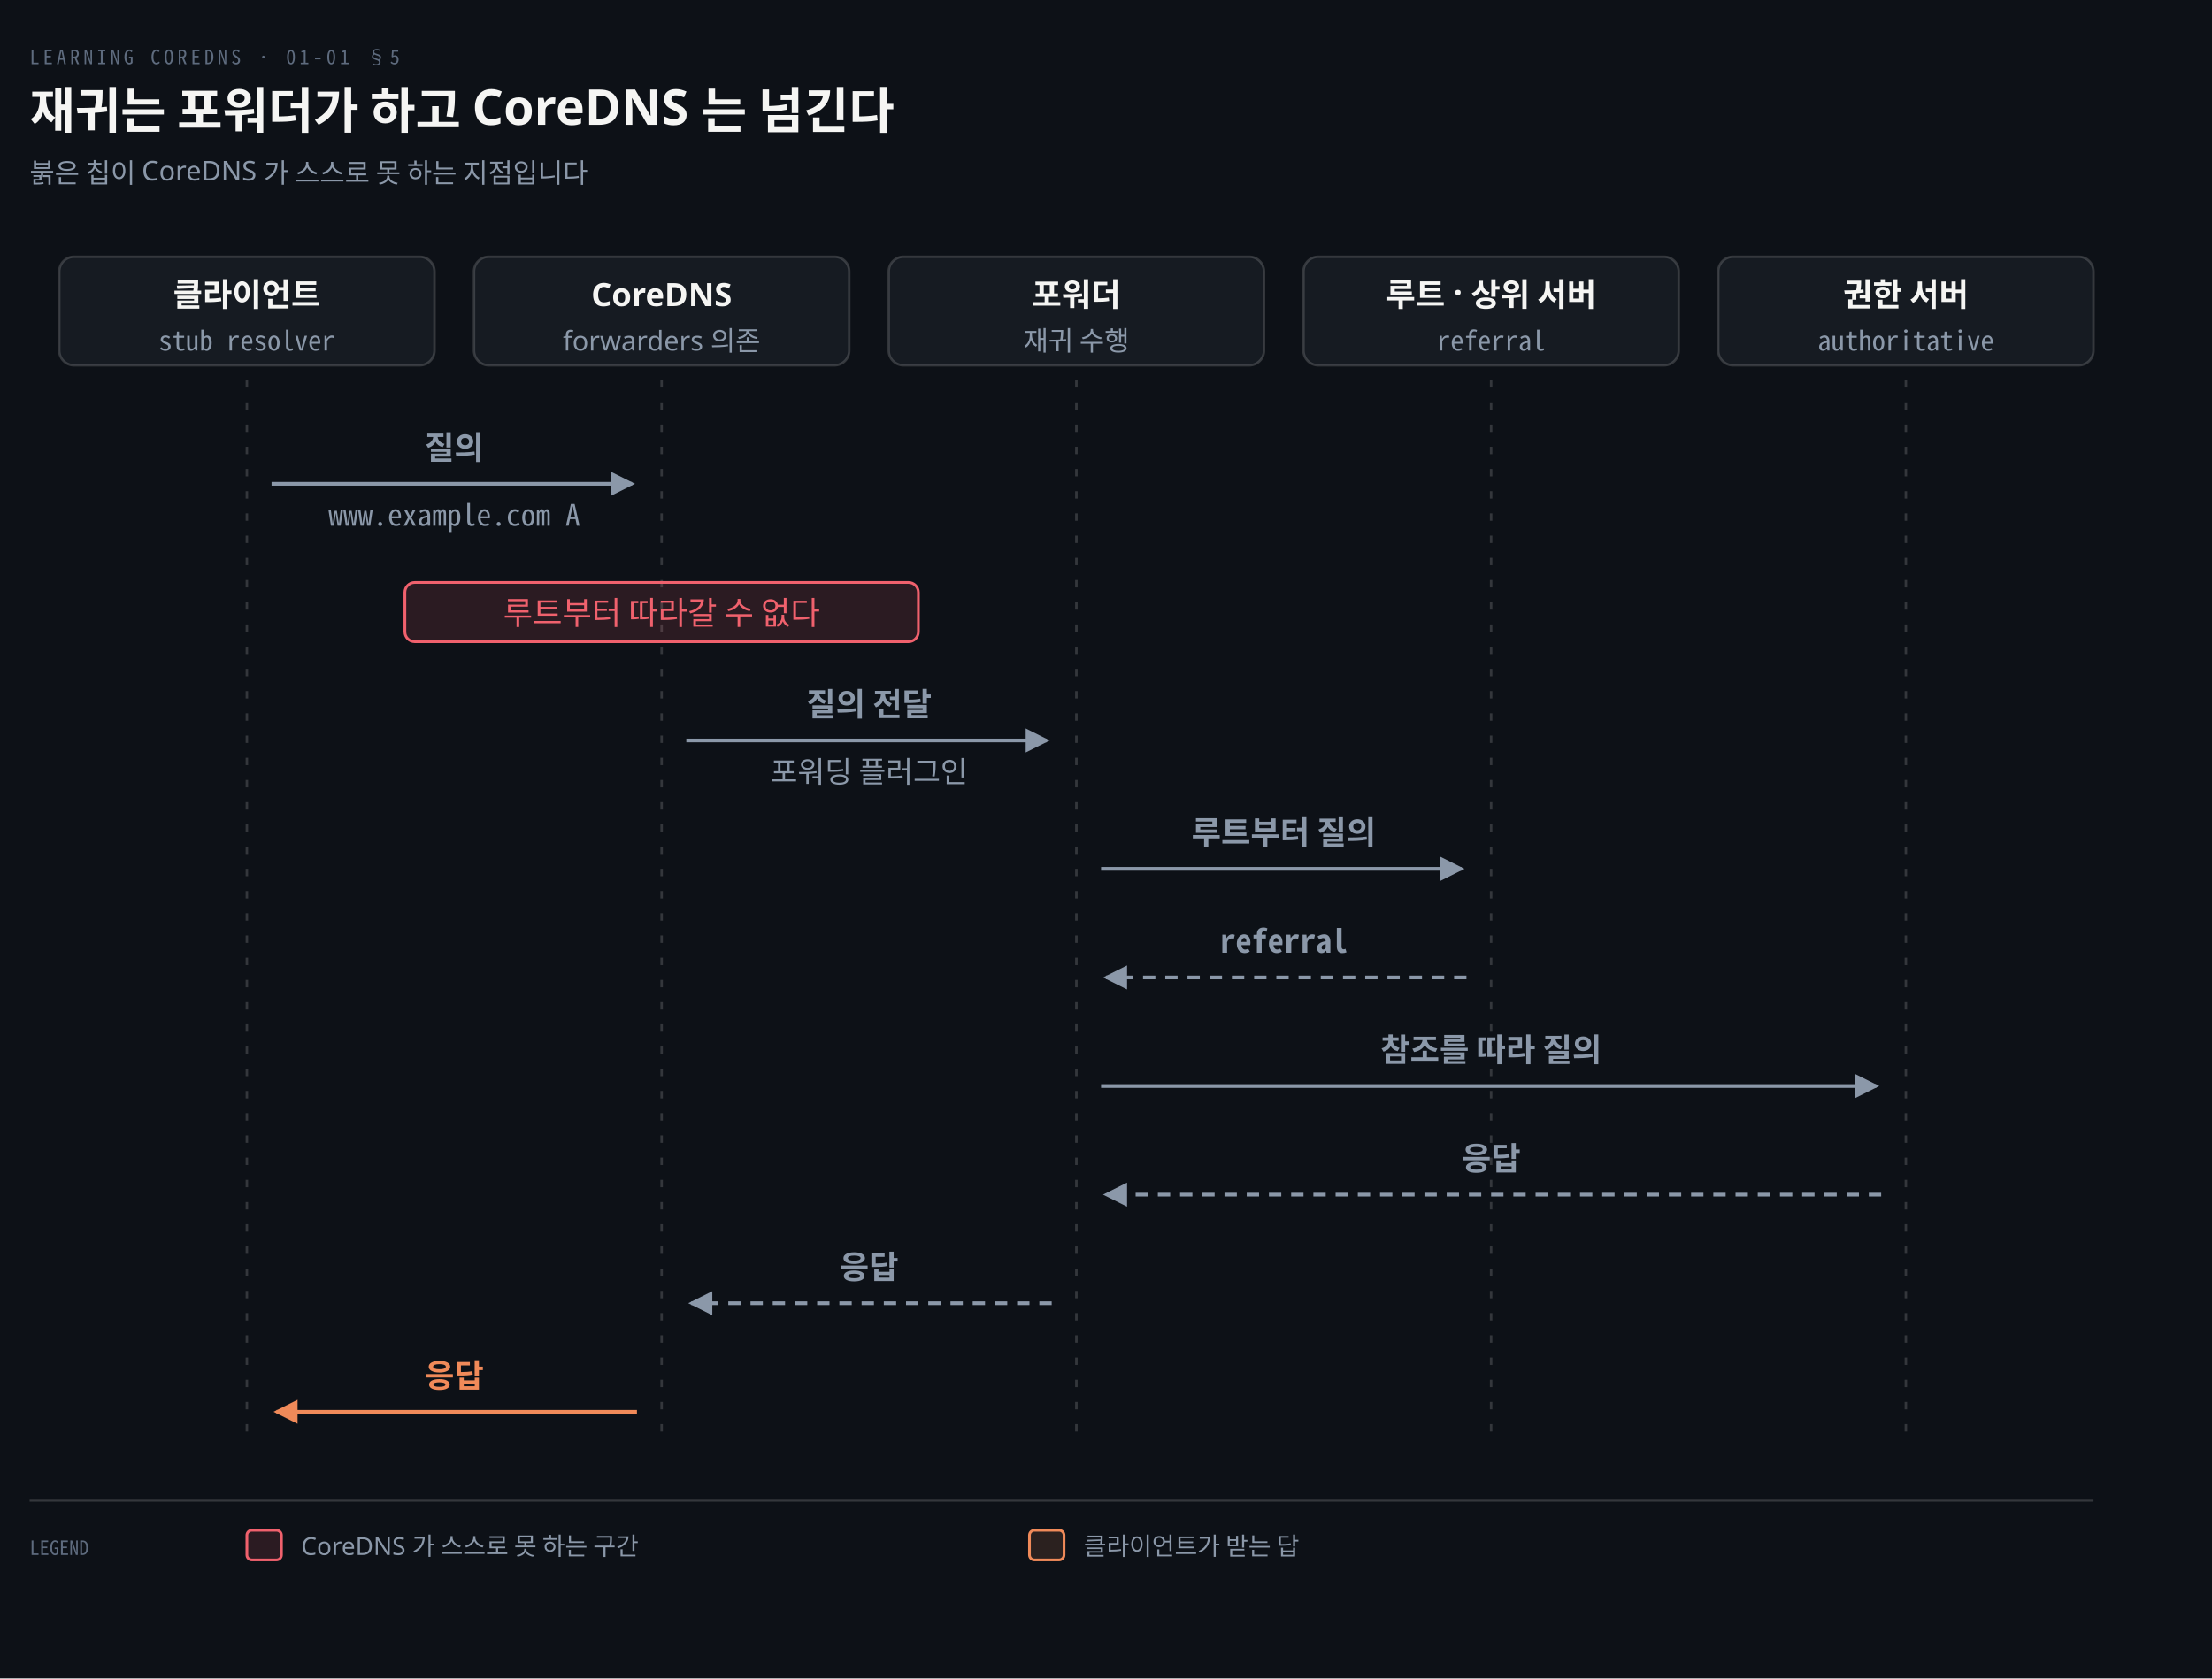
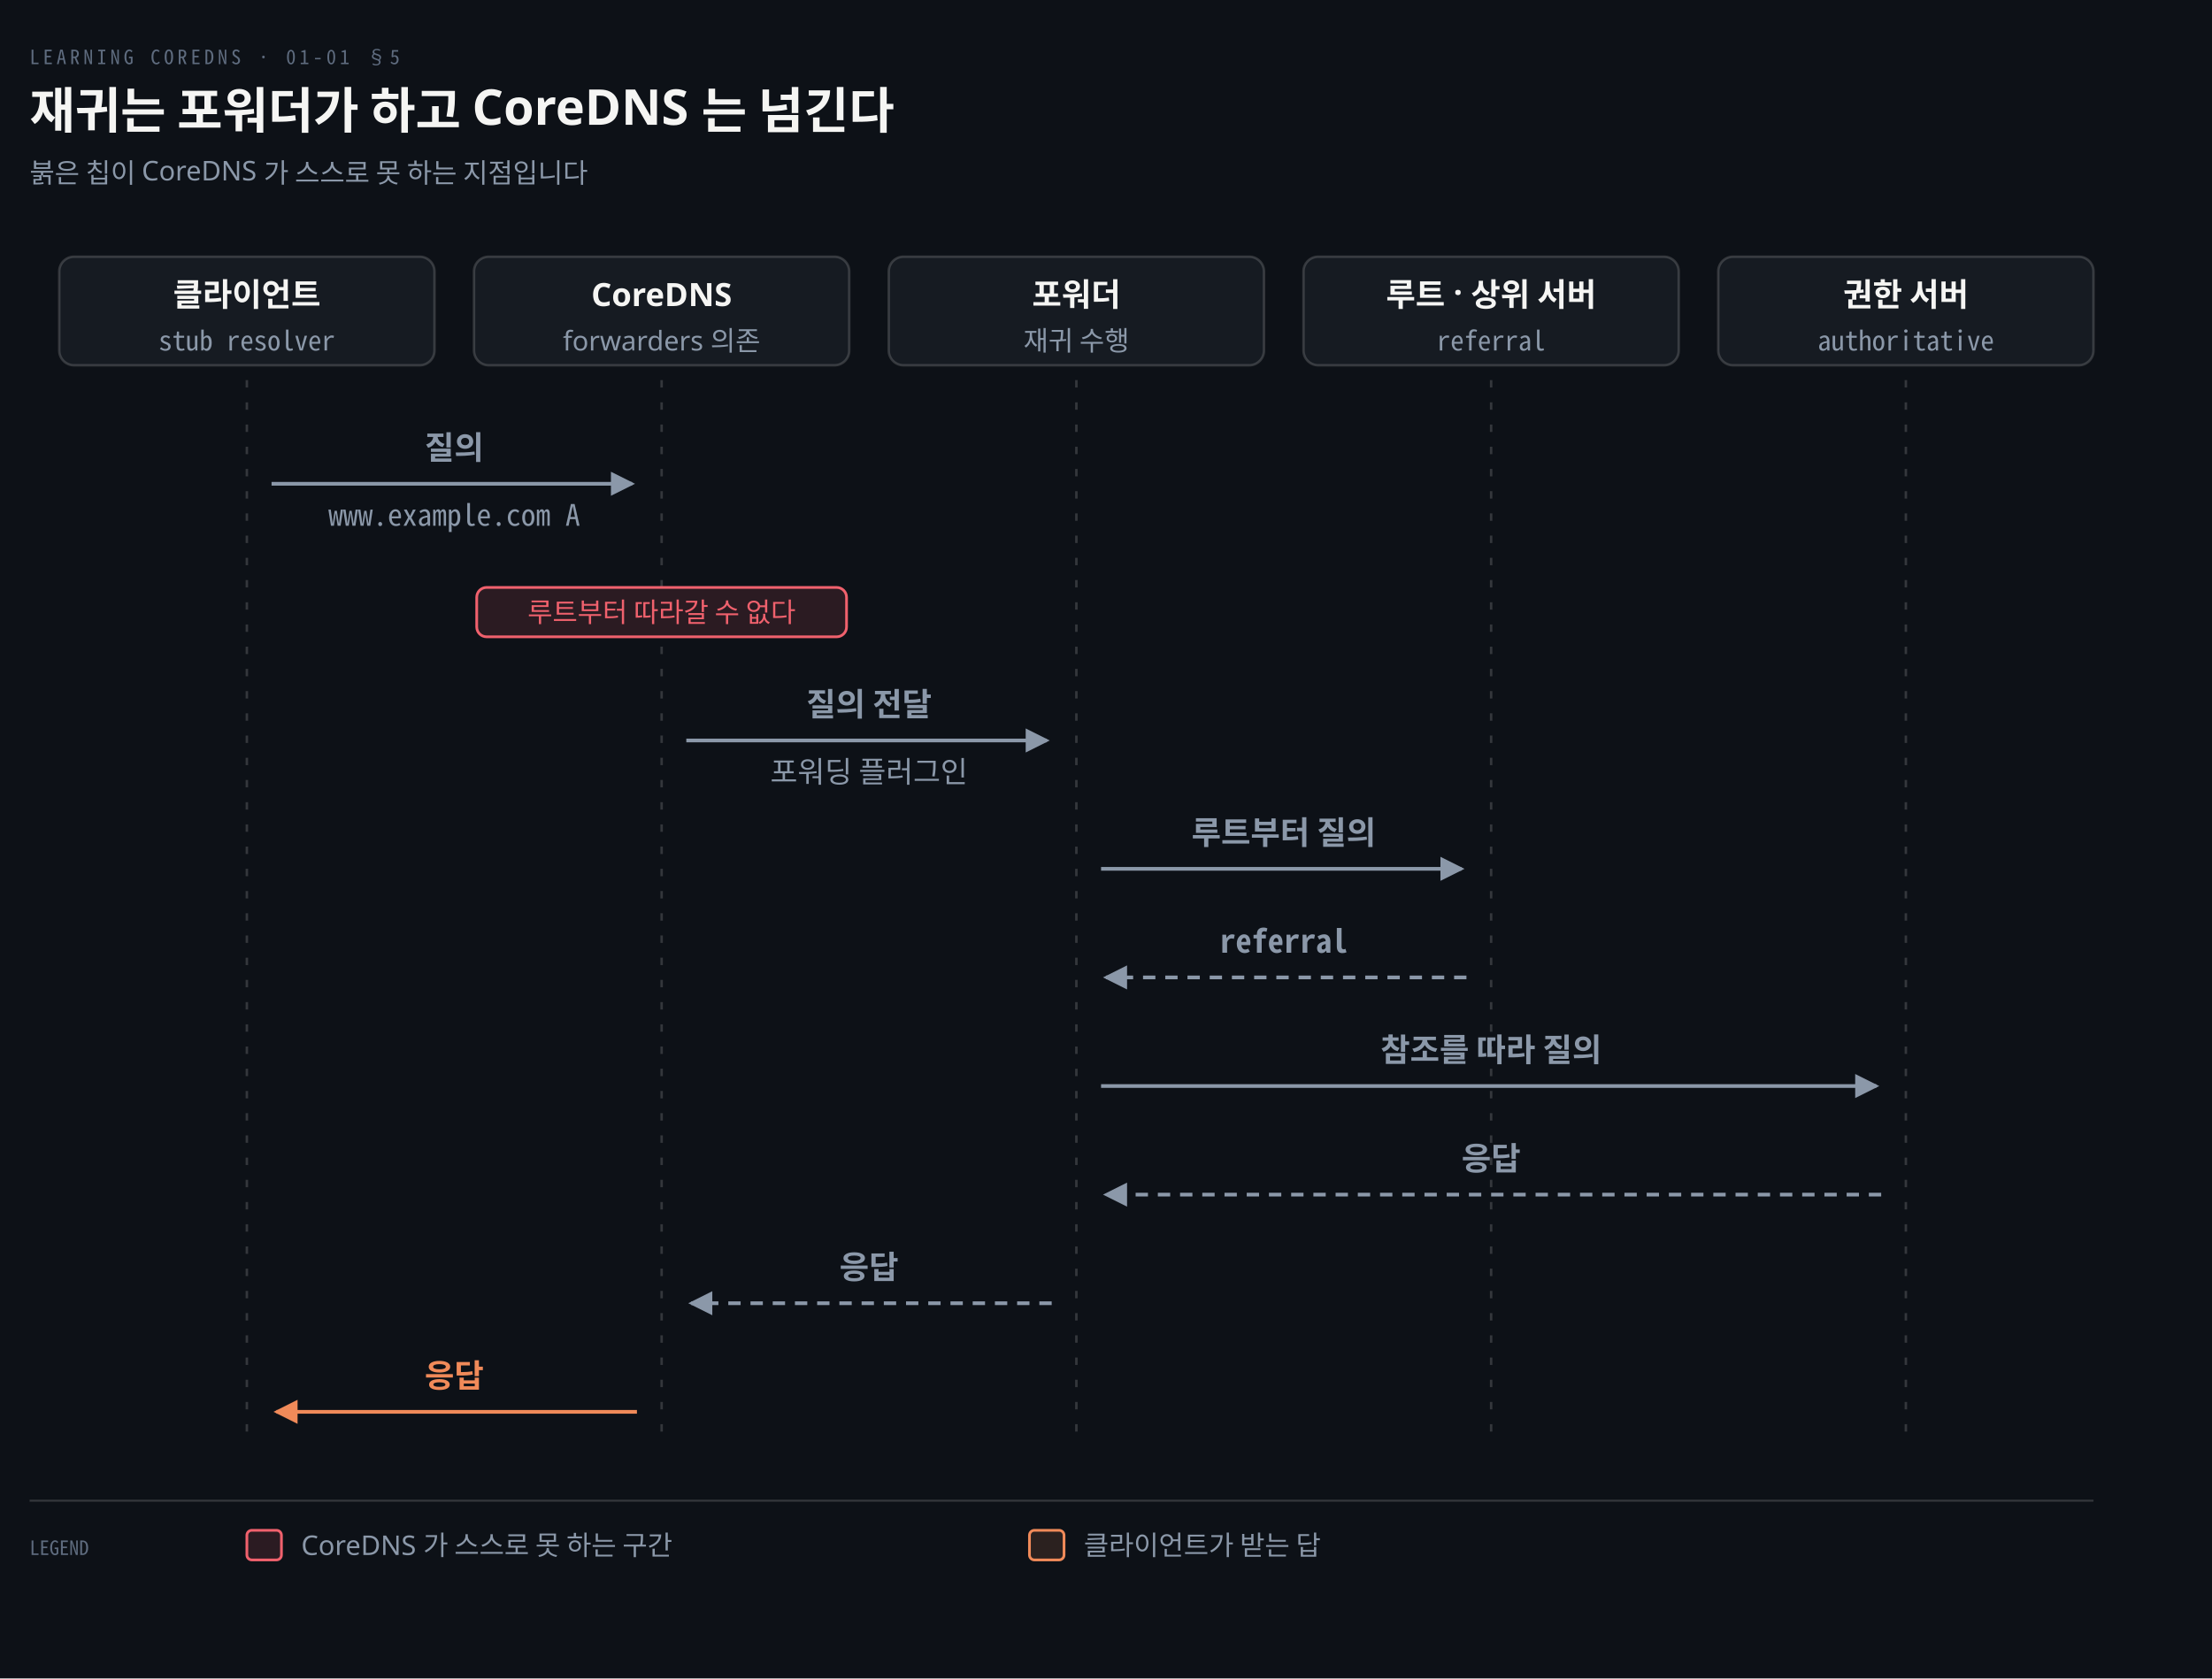
<svg xmlns="http://www.w3.org/2000/svg" viewBox="0 0 896 680" width="100%" role="img" aria-labelledby="dt dd">
  <defs>
    <marker id="ar" viewBox="0 0 8 8" refX="7" refY="4" markerWidth="6.5" markerHeight="6.5" orient="auto">
      <path d="M0 0 L8 4 L0 8 z" fill="#8B98A9" />
    </marker>
    <marker id="ok" viewBox="0 0 8 8" refX="7" refY="4" markerWidth="6.5" markerHeight="6.5" orient="auto">
      <path d="M0 0 L8 4 L0 8 z" fill="#3FB98C" />
    </marker>
    <marker id="warn" viewBox="0 0 8 8" refX="7" refY="4" markerWidth="6.5" markerHeight="6.5" orient="auto">
      <path d="M0 0 L8 4 L0 8 z" fill="#E3B341" />
    </marker>
    <marker id="bad" viewBox="0 0 8 8" refX="7" refY="4" markerWidth="6.5" markerHeight="6.5" orient="auto">
      <path d="M0 0 L8 4 L0 8 z" fill="#F0616D" />
    </marker>
    <marker id="info" viewBox="0 0 8 8" refX="7" refY="4" markerWidth="6.5" markerHeight="6.5" orient="auto">
      <path d="M0 0 L8 4 L0 8 z" fill="#6A95D8" />
    </marker>
    <marker id="acc" viewBox="0 0 8 8" refX="7" refY="4" markerWidth="6.5" markerHeight="6.5" orient="auto">
      <path d="M0 0 L8 4 L0 8 z" fill="#F08A59" />
    </marker>
    <marker id="soft" viewBox="0 0 8 8" refX="7" refY="4" markerWidth="6.5" markerHeight="6.5" orient="auto">
      <path d="M0 0 L8 4 L0 8 z" fill="#5E6B7E" />
    </marker>
  </defs>
  <rect width="896" height="680" fill="#0D1117" />
  <text x="12" y="26" font-family="'Geist Mono','Noto Sans Mono CJK KR',monospace" font-size="8" letter-spacing="0.18em" fill="#5E6B7E">LEARNING COREDNS · 01-01 §5</text>
  <text x="12" y="52" font-family="'Geist','Apple SD Gothic Neo','Noto Sans KR','Malgun Gothic',sans-serif" font-size="20" font-weight="600" fill="#F5F5F3">재귀는 포워더가 하고 CoreDNS 는 넘긴다</text>
  <text x="12" y="74" font-family="'Geist','Apple SD Gothic Neo','Noto Sans KR','Malgun Gothic',sans-serif" font-size="11" fill="#8B98A9">붉은 칩이 CoreDNS 가 스스로 못 하는 지점입니다</text>
  <rect x="24.0" y="104" width="152" height="44" rx="6" fill="#161B22" stroke="rgba(191,192,192,0.22)" stroke-width="1.0" />
  <text x="100.0" y="124" text-anchor="middle" font-family="'Geist','Apple SD Gothic Neo','Noto Sans KR','Malgun Gothic',sans-serif" font-size="13" font-weight="600" fill="#F5F5F3">클라이언트</text>
  <text x="100.0" y="142" text-anchor="middle" font-family="'Geist Mono','Noto Sans Mono CJK KR',monospace" font-size="11" font-weight="400" fill="#8B98A9">stub resolver</text>
  <rect x="192.0" y="104" width="152" height="44" rx="6" fill="#161B22" stroke="rgba(191,192,192,0.22)" stroke-width="1.0" />
  <text x="268.0" y="124" text-anchor="middle" font-family="'Geist','Apple SD Gothic Neo','Noto Sans KR','Malgun Gothic',sans-serif" font-size="13" font-weight="600" fill="#F5F5F3">CoreDNS</text>
  <text x="268.0" y="142" text-anchor="middle" font-family="'Geist','Apple SD Gothic Neo','Noto Sans KR','Malgun Gothic',sans-serif" font-size="11" font-weight="400" fill="#8B98A9">forwarders 의존</text>
  <rect x="360.0" y="104" width="152" height="44" rx="6" fill="#161B22" stroke="rgba(191,192,192,0.22)" stroke-width="1.0" />
  <text x="436.0" y="124" text-anchor="middle" font-family="'Geist','Apple SD Gothic Neo','Noto Sans KR','Malgun Gothic',sans-serif" font-size="13" font-weight="600" fill="#F5F5F3">포워더</text>
  <text x="436.0" y="142" text-anchor="middle" font-family="'Geist','Apple SD Gothic Neo','Noto Sans KR','Malgun Gothic',sans-serif" font-size="11" font-weight="400" fill="#8B98A9">재귀 수행</text>
  <rect x="528.0" y="104" width="152" height="44" rx="6" fill="#161B22" stroke="rgba(191,192,192,0.22)" stroke-width="1.0" />
  <text x="604.0" y="124" text-anchor="middle" font-family="'Geist','Apple SD Gothic Neo','Noto Sans KR','Malgun Gothic',sans-serif" font-size="13" font-weight="600" fill="#F5F5F3">루트 · 상위 서버</text>
  <text x="604.0" y="142" text-anchor="middle" font-family="'Geist Mono','Noto Sans Mono CJK KR',monospace" font-size="11" font-weight="400" fill="#8B98A9">referral</text>
  <rect x="696.0" y="104" width="152" height="44" rx="6" fill="#161B22" stroke="rgba(191,192,192,0.22)" stroke-width="1.0" />
  <text x="772.0" y="124" text-anchor="middle" font-family="'Geist','Apple SD Gothic Neo','Noto Sans KR','Malgun Gothic',sans-serif" font-size="13" font-weight="600" fill="#F5F5F3">권한 서버</text>
  <text x="772.0" y="142" text-anchor="middle" font-family="'Geist Mono','Noto Sans Mono CJK KR',monospace" font-size="11" font-weight="400" fill="#8B98A9">authoritative</text>
  <line x1="100.0" y1="154" x2="100.0" y2="584" stroke="rgba(191,192,192,0.22)" stroke-width="1.0" stroke-dasharray="3 6" />
  <line x1="268.0" y1="154" x2="268.0" y2="584" stroke="rgba(191,192,192,0.22)" stroke-width="1.0" stroke-dasharray="3 6" />
  <line x1="436.0" y1="154" x2="436.0" y2="584" stroke="rgba(191,192,192,0.22)" stroke-width="1.0" stroke-dasharray="3 6" />
  <line x1="604.0" y1="154" x2="604.0" y2="584" stroke="rgba(191,192,192,0.22)" stroke-width="1.0" stroke-dasharray="3 6" />
  <line x1="772.0" y1="154" x2="772.0" y2="584" stroke="rgba(191,192,192,0.22)" stroke-width="1.0" stroke-dasharray="3 6" />
  <path d="M 110.0 196 L 256.0 196" fill="none" stroke="#8B98A9" stroke-width="1.5" marker-end="url(#ar)" />
  <text x="184.0" y="186" text-anchor="middle" font-family="'Geist','Apple SD Gothic Neo','Noto Sans KR','Malgun Gothic',sans-serif" font-size="13" font-weight="600" fill="#8B98A9">질의</text>
  <text x="184.0" y="213" text-anchor="middle" font-family="'Geist Mono','Noto Sans Mono CJK KR',monospace" font-size="12" font-weight="400" fill="#8B98A9">www.example.com A</text>
-   <rect x="164.0" y="236" width="208.0" height="24" rx="4" fill="#F0616D22" stroke="#F0616D" stroke-width="1.1" />
-   <text x="268.0" y="253" text-anchor="middle" font-family="'Geist','Apple SD Gothic Neo','Noto Sans KR','Malgun Gothic',sans-serif" font-size="13" font-weight="400" fill="#F0616D">루트부터 따라갈 수 없다</text>
+   <rect x="193.1" y="238" width="149.8" height="20" rx="4" fill="#0D1117" stroke="none" stroke-width="0" />
+   <rect x="193.1" y="238" width="149.8" height="20" rx="4" fill="#F0616D22" stroke="#F0616D" stroke-width="1.1" />
+   <text x="268.0" y="252" text-anchor="middle" font-family="'Geist','Apple SD Gothic Neo','Noto Sans KR','Malgun Gothic',sans-serif" font-size="11" font-weight="400" fill="#F0616D">루트부터 따라갈 수 없다</text>
  <path d="M 278.0 300 L 424.0 300" fill="none" stroke="#8B98A9" stroke-width="1.5" marker-end="url(#ar)" />
  <text x="352.0" y="290" text-anchor="middle" font-family="'Geist','Apple SD Gothic Neo','Noto Sans KR','Malgun Gothic',sans-serif" font-size="13" font-weight="600" fill="#8B98A9">질의 전달</text>
  <text x="352.0" y="317" text-anchor="middle" font-family="'Geist','Apple SD Gothic Neo','Noto Sans KR','Malgun Gothic',sans-serif" font-size="12" font-weight="400" fill="#8B98A9">포워딩 플러그인</text>
  <path d="M 446.0 352 L 592.0 352" fill="none" stroke="#8B98A9" stroke-width="1.5" marker-end="url(#ar)" />
  <text x="520.0" y="342" text-anchor="middle" font-family="'Geist','Apple SD Gothic Neo','Noto Sans KR','Malgun Gothic',sans-serif" font-size="13" font-weight="600" fill="#8B98A9">루트부터 질의</text>
  <path d="M 594.0 396 L 448.0 396" fill="none" stroke="#8B98A9" stroke-width="1.5" marker-end="url(#ar)" stroke-dasharray="5 4" />
  <text x="520.0" y="386" text-anchor="middle" font-family="'Geist Mono','Noto Sans Mono CJK KR',monospace" font-size="13" font-weight="600" fill="#8B98A9">referral</text>
  <path d="M 446.0 440 L 760.0 440" fill="none" stroke="#8B98A9" stroke-width="1.5" marker-end="url(#ar)" />
  <text x="604.0" y="430" text-anchor="middle" font-family="'Geist','Apple SD Gothic Neo','Noto Sans KR','Malgun Gothic',sans-serif" font-size="13" font-weight="600" fill="#8B98A9">참조를 따라 질의</text>
  <path d="M 762.0 484 L 448.0 484" fill="none" stroke="#8B98A9" stroke-width="1.5" marker-end="url(#ar)" stroke-dasharray="5 4" />
  <text x="604.0" y="474" text-anchor="middle" font-family="'Geist','Apple SD Gothic Neo','Noto Sans KR','Malgun Gothic',sans-serif" font-size="13" font-weight="600" fill="#8B98A9">응답</text>
  <path d="M 426.0 528 L 280.0 528" fill="none" stroke="#8B98A9" stroke-width="1.5" marker-end="url(#ar)" stroke-dasharray="5 4" />
  <text x="352.0" y="518" text-anchor="middle" font-family="'Geist','Apple SD Gothic Neo','Noto Sans KR','Malgun Gothic',sans-serif" font-size="13" font-weight="600" fill="#8B98A9">응답</text>
  <path d="M 258.0 572 L 112.0 572" fill="none" stroke="#F08A59" stroke-width="1.5" marker-end="url(#acc)" />
  <text x="184.0" y="562" text-anchor="middle" font-family="'Geist','Apple SD Gothic Neo','Noto Sans KR','Malgun Gothic',sans-serif" font-size="13" font-weight="600" fill="#F08A59">응답</text>
  <line x1="12" y1="608" x2="848" y2="608" stroke="rgba(191,192,192,0.22)" stroke-width="0.8" />
  <text x="12" y="630" text-anchor="start" font-family="'Geist Mono','Noto Sans Mono CJK KR',monospace" font-size="8" font-weight="400" fill="#5E6B7E">LEGEND</text>
  <rect x="100" y="620" width="14" height="12" rx="2" fill="#F0616D22" stroke="#F0616D" stroke-width="1.1" />
-   <text x="122" y="630" text-anchor="start" font-family="'Geist','Apple SD Gothic Neo','Noto Sans KR','Malgun Gothic',sans-serif" font-size="10" font-weight="400" fill="#8B98A9">CoreDNS 가 스스로 못 하는 구간</text>
+   <text x="122" y="630" text-anchor="start" font-family="'Geist','Apple SD Gothic Neo','Noto Sans KR','Malgun Gothic',sans-serif" font-size="11" font-weight="400" fill="#8B98A9">CoreDNS 가 스스로 못 하는 구간</text>
  <rect x="417" y="620" width="14" height="12" rx="2" fill="#F08A5922" stroke="#F08A59" stroke-width="1.1" />
-   <text x="439" y="630" text-anchor="start" font-family="'Geist','Apple SD Gothic Neo','Noto Sans KR','Malgun Gothic',sans-serif" font-size="10" font-weight="400" fill="#8B98A9">클라이언트가 받는 답</text>
+   <text x="439" y="630" text-anchor="start" font-family="'Geist','Apple SD Gothic Neo','Noto Sans KR','Malgun Gothic',sans-serif" font-size="11" font-weight="400" fill="#8B98A9">클라이언트가 받는 답</text>
</svg>
